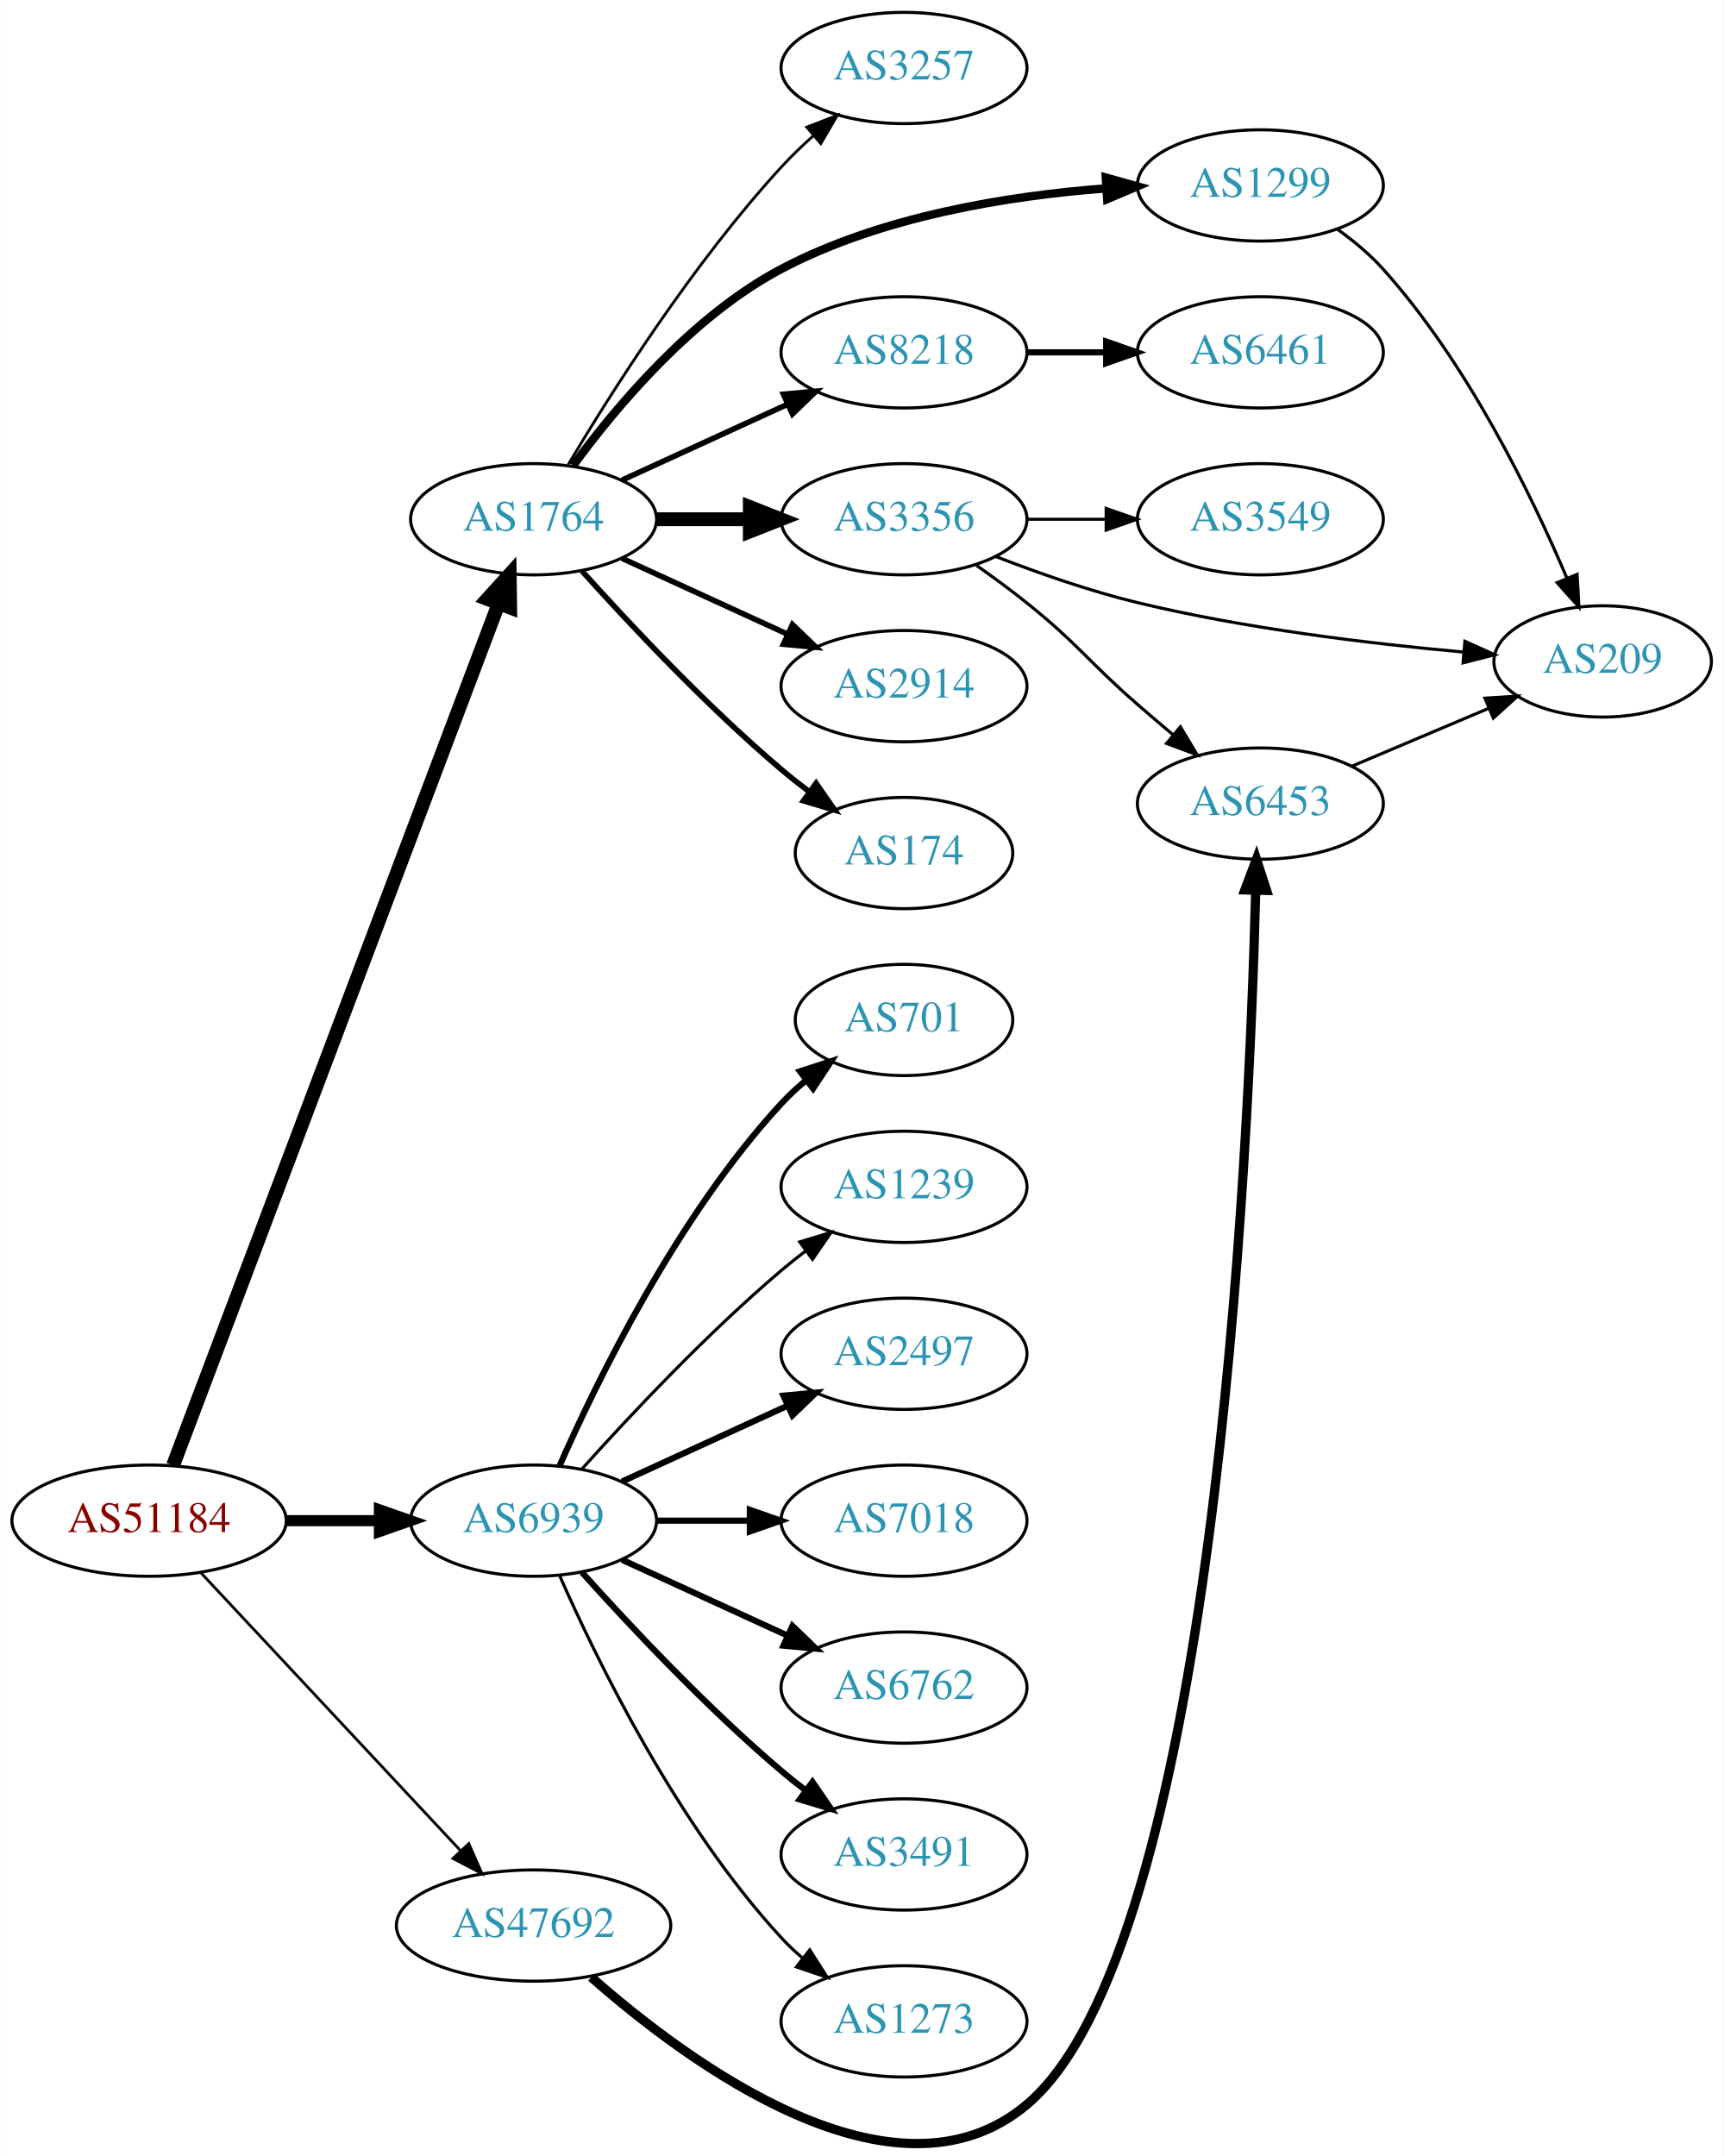
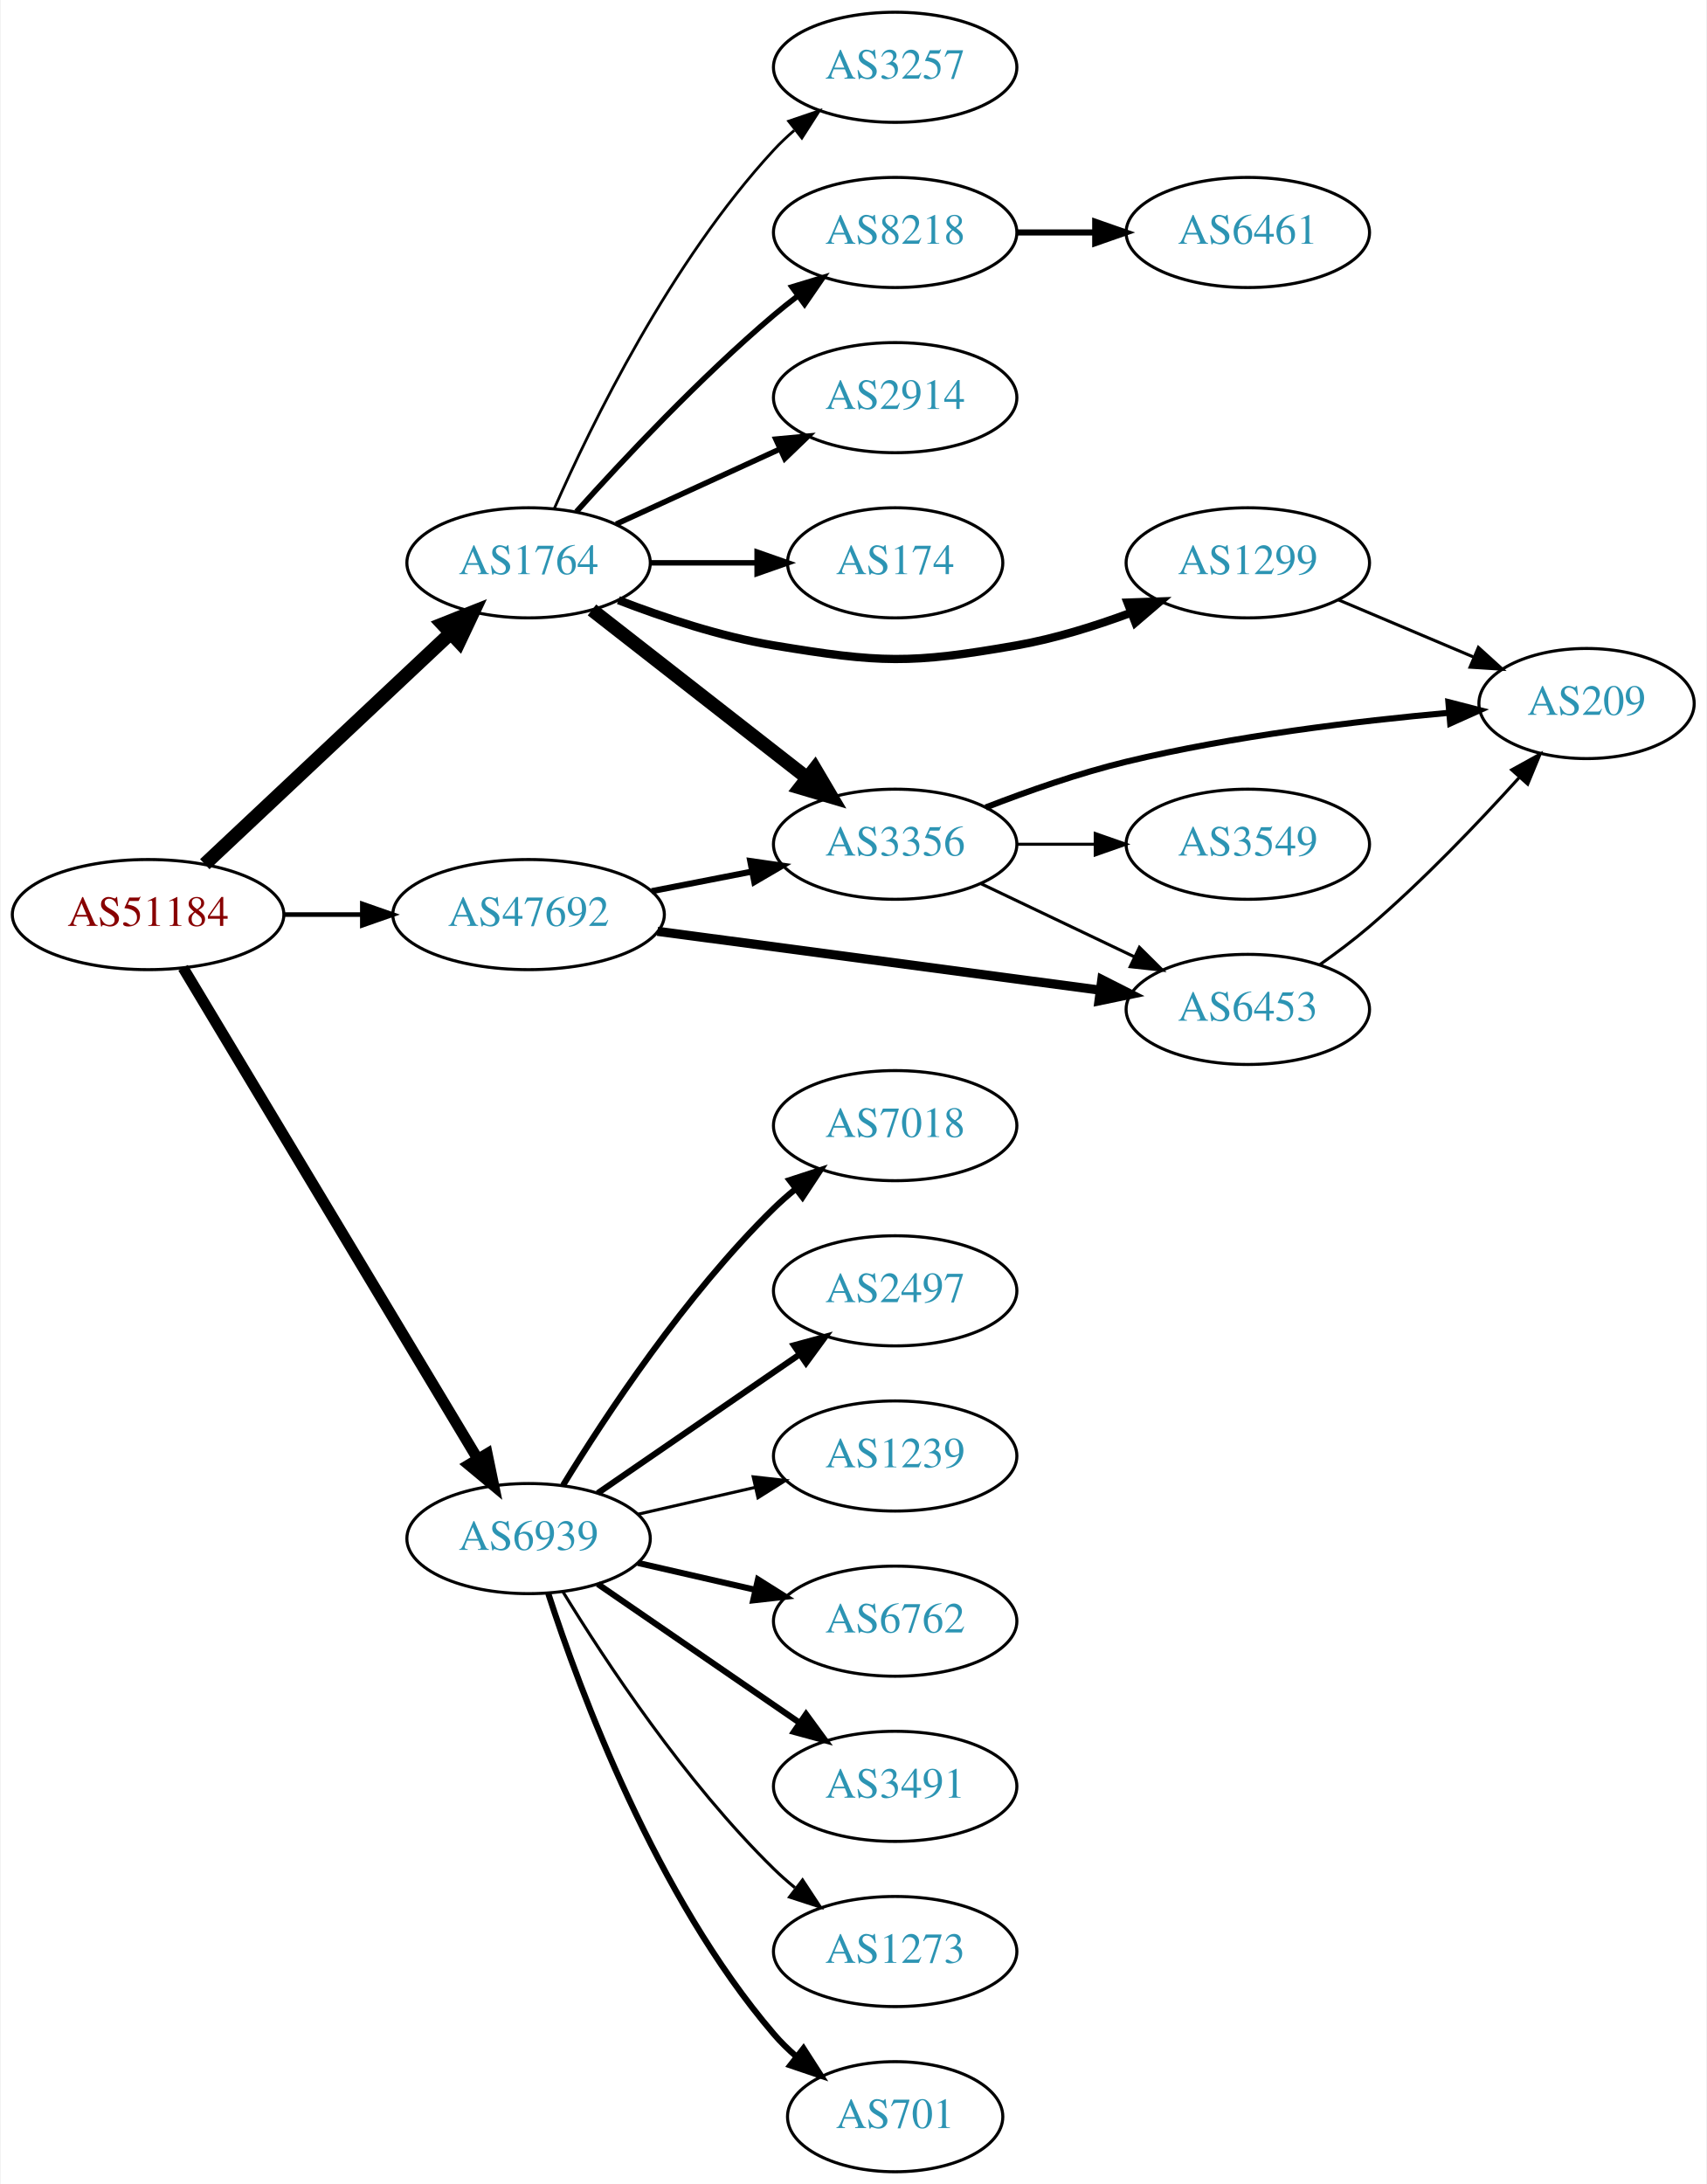
- <svg xmlns="http://www.w3.org/2000/svg" xmlns:xlink="http://www.w3.org/1999/xlink" width="558pt" height="698pt" viewBox="0.00 0.00 557.56 697.56">
-   <g id="graph0" class="graph" transform="scale(1 1) rotate(0) translate(4 693.555)">
-     <polygon fill="white" stroke="none" points="-4,4 -4,-693.555 553.564,-693.555 553.564,4 -4,4" />
+ <svg xmlns="http://www.w3.org/2000/svg" xmlns:xlink="http://www.w3.org/1999/xlink" width="558pt" height="714pt" viewBox="0.00 0.00 557.56 714.00">
+   <g id="graph0" class="graph" transform="scale(1 1) rotate(0) translate(4 710)">
+     <polygon fill="white" stroke="none" points="-4,4 -4,-710 553.564,-710 553.564,4 -4,4" />
    <g id="node1" class="node">
      <g id="a_node1">
        <a xlink:href="/asn/51184" xlink:title="AS51184 ~ Fonira Telekom GmbH [AT]">
-           <ellipse fill="#ffffff" stroke="black" cx="44.196" cy="-201.555" rx="44.393" ry="18" />
-           <text text-anchor="middle" x="44.196" y="-197.855" font-family="Times,serif" font-size="14.00" fill="#880000">AS51184</text>
+           <ellipse fill="#ffffff" stroke="black" cx="44.196" cy="-411" rx="44.393" ry="18" />
+           <text text-anchor="middle" x="44.196" y="-407.3" font-family="Times,serif" font-size="14.00" fill="#880000">AS51184</text>
        </a>
      </g>
    </g>
    <g id="node2" class="node">
      <g id="a_node2">
        <a xlink:href="/asn/1764" xlink:title="AS1764 ~ NEXTLAYER-AS [AT]">
-           <ellipse fill="#ffffff" stroke="black" cx="168.588" cy="-525.555" rx="39.794" ry="18" />
-           <text text-anchor="middle" x="168.588" y="-521.855" font-family="Times,serif" font-size="14.00" fill="#2c94b3">AS1764</text>
+           <ellipse fill="#ffffff" stroke="black" cx="168.588" cy="-526" rx="39.794" ry="18" />
+           <text text-anchor="middle" x="168.588" y="-522.3" font-family="Times,serif" font-size="14.00" fill="#2c94b3">AS1764</text>
        </a>
      </g>
    </g>
    <g id="edge1" class="edge">
-       <path fill="none" stroke="black" stroke-width="4.5" d="M51.951,-219.436C72.263,-273.206 132.884,-433.684 157.264,-498.225" />
-       <polygon fill="black" stroke="black" stroke-width="4.5" points="153.637,-499.766 160.854,-507.729 161.004,-496.983 153.637,-499.766" />
+       <path fill="none" stroke="black" stroke-width="4.5" d="M62.732,-427.477C83.754,-447.229 119.12,-480.459 142.898,-502.801" />
+       <polygon fill="black" stroke="black" stroke-width="4.5" points="140.496,-505.947 150.48,-509.925 145.888,-500.207 140.496,-505.947" />
    </g>
    <g id="node3" class="node">
      <g id="a_node3">
        <a xlink:href="/asn/6939" xlink:title="AS6939 ~ Hurricane Electric LLC [US]">
-           <ellipse fill="#ffffff" stroke="black" cx="168.588" cy="-201.555" rx="39.794" ry="18" />
-           <text text-anchor="middle" x="168.588" y="-197.855" font-family="Times,serif" font-size="14.00" fill="#2c94b3">AS6939</text>
+           <ellipse fill="#ffffff" stroke="black" cx="168.588" cy="-207" rx="39.794" ry="18" />
+           <text text-anchor="middle" x="168.588" y="-203.3" font-family="Times,serif" font-size="14.00" fill="#2c94b3">AS6939</text>
        </a>
      </g>
    </g>
    <g id="edge2" class="edge">
-       <path fill="none" stroke="black" stroke-width="3.6" d="M88.692,-201.555C98.381,-201.555 108.717,-201.555 118.61,-201.555" />
-       <polygon fill="black" stroke="black" stroke-width="3.6" points="118.713,-205.055 128.713,-201.555 118.713,-198.055 118.713,-205.055" />
+       <path fill="none" stroke="black" stroke-width="3.6" d="M55.631,-393.607C77.174,-357.7 126.667,-275.206 152.011,-232.963" />
+       <polygon fill="black" stroke="black" stroke-width="3.6" points="155.036,-234.725 157.18,-224.349 149.034,-231.123 155.036,-234.725" />
    </g>
    <g id="node4" class="node">
      <g id="a_node4">
        <a xlink:href="/asn/47692" xlink:title="AS47692 ~ Nessus GmbH [AT]">
-           <ellipse fill="#ffffff" stroke="black" cx="168.588" cy="-70.555" rx="44.393" ry="18" />
-           <text text-anchor="middle" x="168.588" y="-66.855" font-family="Times,serif" font-size="14.00" fill="#2c94b3">AS47692</text>
+           <ellipse fill="#ffffff" stroke="black" cx="168.588" cy="-411" rx="44.393" ry="18" />
+           <text text-anchor="middle" x="168.588" y="-407.3" font-family="Times,serif" font-size="14.00" fill="#2c94b3">AS47692</text>
        </a>
      </g>
    </g>
    <g id="edge3" class="edge">
-       <path fill="none" stroke="black" stroke-width="0.9" d="M60.946,-184.697C82.244,-161.902 120.366,-121.099 144.792,-94.955" />
-       <polygon fill="black" stroke="black" stroke-width="0.9" points="147.629,-97.045 151.899,-87.348 142.514,-92.266 147.629,-97.045" />
+       <path fill="none" stroke="black" stroke-width="1.5" d="M88.692,-411C96.898,-411 105.569,-411 114.041,-411" />
+       <polygon fill="black" stroke="black" stroke-width="1.5" points="114.233,-414.5 124.233,-411 114.233,-407.5 114.233,-414.5" />
    </g>
    <g id="node5" class="node">
      <g id="a_node5">
-         <a xlink:href="/asn/8218" xlink:title="AS8218 ~ legacy Neotelecoms [FR]">
-           <ellipse fill="#ffffff" stroke="black" cx="288.431" cy="-579.555" rx="39.794" ry="18" />
-           <text text-anchor="middle" x="288.431" y="-575.855" font-family="Times,serif" font-size="14.00" fill="#2c94b3">AS8218</text>
+         <a xlink:href="/asn/3356" xlink:title="AS3356 ~ Level 3 Parent, LLC [US]">
+           <ellipse fill="#ffffff" stroke="black" cx="288.431" cy="-434" rx="39.794" ry="18" />
+           <text text-anchor="middle" x="288.431" y="-430.3" font-family="Times,serif" font-size="14.00" fill="#2c94b3">AS3356</text>
        </a>
      </g>
    </g>
    <g id="edge4" class="edge">
-       <path fill="none" stroke="black" stroke-width="1.8" d="M197.217,-538.216C213.174,-545.528 233.445,-554.817 250.727,-562.736" />
-       <polygon fill="black" stroke="black" stroke-width="1.8" points="249.426,-565.99 259.975,-566.974 252.342,-559.626 249.426,-565.99" />
+       <path fill="none" stroke="black" stroke-width="4.5" d="M189.312,-510.601C208.516,-495.609 237.887,-472.679 259.491,-455.812" />
+       <polygon fill="black" stroke="black" stroke-width="4.5" points="262.183,-458.706 267.642,-449.449 257.337,-452.499 262.183,-458.706" />
    </g>
    <g id="node6" class="node">
      <g id="a_node6">
-         <a xlink:href="/asn/3356" xlink:title="AS3356 ~ Level 3 Parent, LLC [US]">
-           <ellipse fill="#ffffff" stroke="black" cx="288.431" cy="-525.555" rx="39.794" ry="18" />
-           <text text-anchor="middle" x="288.431" y="-521.855" font-family="Times,serif" font-size="14.00" fill="#2c94b3">AS3356</text>
+         <a xlink:href="/asn/8218" xlink:title="AS8218 ~ legacy Neotelecoms [FR]">
+           <ellipse fill="#ffffff" stroke="black" cx="288.431" cy="-634" rx="39.794" ry="18" />
+           <text text-anchor="middle" x="288.431" y="-630.3" font-family="Times,serif" font-size="14.00" fill="#2c94b3">AS8218</text>
        </a>
      </g>
    </g>
    <g id="edge5" class="edge">
-       <path fill="none" stroke="black" stroke-width="4.5" d="M208.501,-525.555C218.054,-525.555 228.404,-525.555 238.367,-525.555" />
-       <polygon fill="black" stroke="black" stroke-width="4.5" points="238.559,-529.493 248.559,-525.555 238.559,-521.618 238.559,-529.493" />
+       <path fill="none" stroke="black" stroke-width="1.8" d="M184.234,-542.725C199.535,-559.765 224.632,-586.523 248.784,-607 251.281,-609.117 253.942,-611.232 256.653,-613.293" />
+       <polygon fill="black" stroke="black" stroke-width="1.8" points="254.69,-616.194 264.83,-619.266 258.819,-610.541 254.69,-616.194" />
    </g>
    <g id="node7" class="node">
      <g id="a_node7">
-         <a xlink:href="/asn/2914" xlink:title="AS2914 ~ NTT America, Inc. [US]">
-           <ellipse fill="#ffffff" stroke="black" cx="288.431" cy="-471.555" rx="39.794" ry="18" />
-           <text text-anchor="middle" x="288.431" y="-467.855" font-family="Times,serif" font-size="14.00" fill="#2c94b3">AS2914</text>
+         <a xlink:href="/asn/3257" xlink:title="AS3257 ~ GTT [DE]">
+           <ellipse fill="#ffffff" stroke="black" cx="288.431" cy="-688" rx="39.794" ry="18" />
+           <text text-anchor="middle" x="288.431" y="-684.3" font-family="Times,serif" font-size="14.00" fill="#2c94b3">AS3257</text>
        </a>
      </g>
    </g>
    <g id="edge6" class="edge">
-       <path fill="none" stroke="black" stroke-width="1.8" d="M197.217,-512.895C213.174,-505.582 233.445,-496.294 250.727,-488.374" />
-       <polygon fill="black" stroke="black" stroke-width="1.8" points="252.342,-491.484 259.975,-484.136 249.426,-485.12 252.342,-491.484" />
+       <path fill="none" stroke="black" stroke-width="0.9" d="M177.004,-543.761C189.072,-571.183 215.044,-624.473 248.784,-661 250.815,-663.198 253.054,-665.319 255.4,-667.34" />
+       <polygon fill="black" stroke="black" stroke-width="0.9" points="253.612,-670.386 263.644,-673.794 257.927,-664.874 253.612,-670.386" />
    </g>
    <g id="node8" class="node">
      <g id="a_node8">
-         <a xlink:href="/asn/174" xlink:title="AS174 ~ Cogent Communications [US]">
-           <ellipse fill="#ffffff" stroke="black" cx="288.431" cy="-417.555" rx="35.194" ry="18" />
-           <text text-anchor="middle" x="288.431" y="-413.855" font-family="Times,serif" font-size="14.00" fill="#2c94b3">AS174</text>
+         <a xlink:href="/asn/1299" xlink:title="AS1299 ~ Telia Carrier [EU]">
+           <ellipse fill="#ffffff" stroke="black" cx="403.724" cy="-526" rx="39.794" ry="18" />
+           <text text-anchor="middle" x="403.724" y="-522.3" font-family="Times,serif" font-size="14.00" fill="#2c94b3">AS1299</text>
        </a>
      </g>
    </g>
    <g id="edge7" class="edge">
-       <path fill="none" stroke="black" stroke-width="1.8" d="M184.234,-508.83C199.535,-491.79 224.632,-465.032 248.784,-444.555 251.637,-442.137 254.702,-439.722 257.813,-437.386" />
-       <polygon fill="black" stroke="black" stroke-width="1.8" points="259.986,-440.134 266.041,-431.439 255.886,-434.46 259.986,-440.134" />
+       <path fill="none" stroke="black" stroke-width="2.7" d="M197.965,-513.792C212.803,-508.064 231.444,-501.875 248.784,-499 283.551,-493.236 293.365,-492.915 328.077,-499 340.591,-501.194 353.772,-505.309 365.517,-509.677" />
+       <polygon fill="black" stroke="black" stroke-width="2.7" points="364.411,-513.002 374.999,-513.369 366.951,-506.479 364.411,-513.002" />
    </g>
    <g id="node9" class="node">
      <g id="a_node9">
-         <a xlink:href="/asn/3257" xlink:title="AS3257 ~ GTT [DE]">
-           <ellipse fill="#ffffff" stroke="black" cx="288.431" cy="-671.555" rx="39.794" ry="18" />
-           <text text-anchor="middle" x="288.431" y="-667.855" font-family="Times,serif" font-size="14.00" fill="#2c94b3">AS3257</text>
+         <a xlink:href="/asn/2914" xlink:title="AS2914 ~ NTT America, Inc. [US]">
+           <ellipse fill="#ffffff" stroke="black" cx="288.431" cy="-580" rx="39.794" ry="18" />
+           <text text-anchor="middle" x="288.431" y="-576.3" font-family="Times,serif" font-size="14.00" fill="#2c94b3">AS2914</text>
        </a>
      </g>
    </g>
    <g id="edge8" class="edge">
-       <path fill="none" stroke="black" stroke-width="0.9" d="M179.786,-543.245C193.718,-566.632 220.249,-608.502 248.784,-639.555 251.919,-642.967 255.42,-646.342 258.999,-649.549" />
-       <polygon fill="black" stroke="black" stroke-width="0.9" points="256.969,-652.418 266.847,-656.248 261.514,-647.094 256.969,-652.418" />
+       <path fill="none" stroke="black" stroke-width="1.8" d="M197.217,-538.661C213.174,-545.973 233.445,-555.261 250.727,-563.181" />
+       <polygon fill="black" stroke="black" stroke-width="1.8" points="249.426,-566.435 259.975,-567.419 252.342,-560.071 249.426,-566.435" />
    </g>
    <g id="node10" class="node">
      <g id="a_node10">
-         <a xlink:href="/asn/1299" xlink:title="AS1299 ~ Telia Carrier [EU]">
-           <ellipse fill="#ffffff" stroke="black" cx="403.724" cy="-633.555" rx="39.794" ry="18" />
-           <text text-anchor="middle" x="403.724" y="-629.855" font-family="Times,serif" font-size="14.00" fill="#2c94b3">AS1299</text>
+         <a xlink:href="/asn/174" xlink:title="AS174 ~ Cogent Communications [US]">
+           <ellipse fill="#ffffff" stroke="black" cx="288.431" cy="-526" rx="35.194" ry="18" />
+           <text text-anchor="middle" x="288.431" y="-522.3" font-family="Times,serif" font-size="14.00" fill="#2c94b3">AS174</text>
        </a>
      </g>
    </g>
    <g id="edge9" class="edge">
-       <path fill="none" stroke="black" stroke-width="2.7" d="M181.362,-542.905C195.178,-561.792 219.904,-591.33 248.784,-606.555 281.132,-623.607 322.083,-630.189 353.614,-632.597" />
-       <polygon fill="black" stroke="black" stroke-width="2.7" points="353.716,-636.111 363.921,-633.264 354.167,-629.126 353.716,-636.111" />
+       <path fill="none" stroke="black" stroke-width="1.8" d="M208.501,-526C219.588,-526 231.747,-526 243.13,-526" />
+       <polygon fill="black" stroke="black" stroke-width="1.8" points="243.311,-529.5 253.311,-526 243.311,-522.5 243.311,-529.5" />
    </g>
    <g id="node15" class="node">
      <g id="a_node15">
        <a xlink:href="/asn/701" xlink:title="AS701 ~ UUNET [US]">
-           <ellipse fill="#ffffff" stroke="black" cx="288.431" cy="-363.555" rx="35.194" ry="18" />
-           <text text-anchor="middle" x="288.431" y="-359.855" font-family="Times,serif" font-size="14.00" fill="#2c94b3">AS701</text>
+           <ellipse fill="#ffffff" stroke="black" cx="288.431" cy="-18" rx="35.194" ry="18" />
+           <text text-anchor="middle" x="288.431" y="-14.3" font-family="Times,serif" font-size="14.00" fill="#2c94b3">AS701</text>
        </a>
      </g>
    </g>
    <g id="edge14" class="edge">
-       <path fill="none" stroke="black" stroke-width="2" d="M177.004,-219.316C189.072,-246.738 215.044,-300.028 248.784,-336.555 251.19,-339.159 253.887,-341.655 256.71,-344.005" />
-       <polygon fill="black" stroke="black" stroke-width="2" points="254.778,-346.933 264.854,-350.208 259.019,-341.364 254.778,-346.933" />
+       <path fill="none" stroke="black" stroke-width="2" d="M175.035,-189.009C185.349,-157.184 210.212,-90.073 248.784,-45 250.966,-42.45 253.44,-40.025 256.058,-37.749" />
+       <polygon fill="black" stroke="black" stroke-width="2" points="258.462,-40.312 264.187,-31.397 254.153,-34.796 258.462,-40.312" />
    </g>
    <g id="node16" class="node">
      <g id="a_node16">
-         <a xlink:href="/asn/1239" xlink:title="AS1239 ~ Sprint [US]">
-           <ellipse fill="#ffffff" stroke="black" cx="288.431" cy="-309.555" rx="39.794" ry="18" />
-           <text text-anchor="middle" x="288.431" y="-305.855" font-family="Times,serif" font-size="14.00" fill="#2c94b3">AS1239</text>
+         <a xlink:href="/asn/7018" xlink:title="AS7018 ~ AT&amp;T Services, Inc. [US]">
+           <ellipse fill="#ffffff" stroke="black" cx="288.431" cy="-342" rx="39.794" ry="18" />
+           <text text-anchor="middle" x="288.431" y="-338.3" font-family="Times,serif" font-size="14.00" fill="#2c94b3">AS7018</text>
        </a>
      </g>
    </g>
    <g id="edge15" class="edge">
-       <path fill="none" stroke="black" d="M184.234,-218.28C199.535,-235.32 224.632,-262.078 248.784,-282.555 251.281,-284.672 253.942,-286.787 256.653,-288.848" />
-       <polygon fill="black" stroke="black" points="254.69,-291.749 264.83,-294.822 258.819,-286.096 254.69,-291.749" />
+       <path fill="none" stroke="black" stroke-width="2" d="M179.854,-224.44C193.662,-246.991 219.851,-286.722 248.784,-315 250.924,-317.092 253.242,-319.137 255.642,-321.106" />
+       <polygon fill="black" stroke="black" stroke-width="2" points="253.908,-324.185 263.983,-327.464 258.152,-318.618 253.908,-324.185" />
    </g>
    <g id="node17" class="node">
      <g id="a_node17">
        <a xlink:href="/asn/2497" xlink:title="AS2497 ~ Internet Initiative Japan Inc. [JP]">
-           <ellipse fill="#ffffff" stroke="black" cx="288.431" cy="-255.555" rx="39.794" ry="18" />
-           <text text-anchor="middle" x="288.431" y="-251.855" font-family="Times,serif" font-size="14.00" fill="#2c94b3">AS2497</text>
+           <ellipse fill="#ffffff" stroke="black" cx="288.431" cy="-288" rx="39.794" ry="18" />
+           <text text-anchor="middle" x="288.431" y="-284.3" font-family="Times,serif" font-size="14.00" fill="#2c94b3">AS2497</text>
        </a>
      </g>
    </g>
    <g id="edge16" class="edge">
-       <path fill="none" stroke="black" stroke-width="2" d="M197.217,-214.216C213.174,-221.528 233.445,-230.817 250.727,-238.736" />
-       <polygon fill="black" stroke="black" stroke-width="2" points="249.426,-241.99 259.975,-242.974 252.342,-235.626 249.426,-241.99" />
+       <path fill="none" stroke="black" stroke-width="2" d="M191.202,-221.857C209.691,-234.565 236.505,-252.995 257.134,-267.175" />
+       <polygon fill="black" stroke="black" stroke-width="2" points="255.331,-270.183 265.555,-272.963 259.296,-264.414 255.331,-270.183" />
    </g>
    <g id="node18" class="node">
      <g id="a_node18">
-         <a xlink:href="/asn/7018" xlink:title="AS7018 ~ AT&amp;T Services, Inc. [US]">
-           <ellipse fill="#ffffff" stroke="black" cx="288.431" cy="-201.555" rx="39.794" ry="18" />
-           <text text-anchor="middle" x="288.431" y="-197.855" font-family="Times,serif" font-size="14.00" fill="#2c94b3">AS7018</text>
+         <a xlink:href="/asn/1239" xlink:title="AS1239 ~ Sprint [US]">
+           <ellipse fill="#ffffff" stroke="black" cx="288.431" cy="-234" rx="39.794" ry="18" />
+           <text text-anchor="middle" x="288.431" y="-230.3" font-family="Times,serif" font-size="14.00" fill="#2c94b3">AS1239</text>
        </a>
      </g>
    </g>
    <g id="edge17" class="edge">
-       <path fill="none" stroke="black" stroke-width="2" d="M208.501,-201.555C218.054,-201.555 228.404,-201.555 238.367,-201.555" />
-       <polygon fill="black" stroke="black" stroke-width="2" points="238.559,-205.055 248.559,-201.555 238.559,-198.055 238.559,-205.055" />
+       <path fill="none" stroke="black" d="M204.308,-214.955C216.307,-217.704 229.928,-220.825 242.621,-223.733" />
+       <polygon fill="black" stroke="black" points="242.023,-227.187 252.552,-226.009 243.587,-220.364 242.023,-227.187" />
    </g>
    <g id="node19" class="node">
      <g id="a_node19">
        <a xlink:href="/asn/6762" xlink:title="AS6762 ~ TELECOM ITALIA SPARKLE S.p.A. [IT]">
-           <ellipse fill="#ffffff" stroke="black" cx="288.431" cy="-147.555" rx="39.794" ry="18" />
-           <text text-anchor="middle" x="288.431" y="-143.855" font-family="Times,serif" font-size="14.00" fill="#2c94b3">AS6762</text>
+           <ellipse fill="#ffffff" stroke="black" cx="288.431" cy="-180" rx="39.794" ry="18" />
+           <text text-anchor="middle" x="288.431" y="-176.3" font-family="Times,serif" font-size="14.00" fill="#2c94b3">AS6762</text>
        </a>
      </g>
    </g>
    <g id="edge18" class="edge">
-       <path fill="none" stroke="black" stroke-width="2" d="M197.217,-188.895C213.174,-181.582 233.445,-172.294 250.727,-164.374" />
-       <polygon fill="black" stroke="black" stroke-width="2" points="252.342,-167.484 259.975,-160.136 249.426,-161.12 252.342,-167.484" />
+       <path fill="none" stroke="black" stroke-width="2" d="M204.308,-199.045C216.307,-196.296 229.928,-193.175 242.621,-190.267" />
+       <polygon fill="black" stroke="black" stroke-width="2" points="243.587,-193.636 252.552,-187.991 242.023,-186.813 243.587,-193.636" />
    </g>
    <g id="node20" class="node">
      <g id="a_node20">
        <a xlink:href="/asn/3491" xlink:title="AS3491 ~ PCCW Global, Inc. [US]">
-           <ellipse fill="#ffffff" stroke="black" cx="288.431" cy="-93.555" rx="39.794" ry="18" />
-           <text text-anchor="middle" x="288.431" y="-89.855" font-family="Times,serif" font-size="14.00" fill="#2c94b3">AS3491</text>
+           <ellipse fill="#ffffff" stroke="black" cx="288.431" cy="-126" rx="39.794" ry="18" />
+           <text text-anchor="middle" x="288.431" y="-122.3" font-family="Times,serif" font-size="14.00" fill="#2c94b3">AS3491</text>
        </a>
      </g>
    </g>
    <g id="edge19" class="edge">
-       <path fill="none" stroke="black" stroke-width="2" d="M184.234,-184.83C199.535,-167.79 224.632,-141.032 248.784,-120.555 251.281,-118.438 253.942,-116.323 256.653,-114.262" />
-       <polygon fill="black" stroke="black" stroke-width="2" points="258.819,-117.014 264.83,-108.289 254.69,-111.362 258.819,-117.014" />
+       <path fill="none" stroke="black" stroke-width="2" d="M191.202,-192.143C209.691,-179.435 236.505,-161.005 257.134,-146.825" />
+       <polygon fill="black" stroke="black" stroke-width="2" points="259.296,-149.586 265.555,-141.037 255.331,-143.817 259.296,-149.586" />
    </g>
    <g id="node21" class="node">
      <g id="a_node21">
        <a xlink:href="/asn/1273" xlink:title="AS1273 ~ Vodafone Group PLC [EU]">
-           <ellipse fill="#ffffff" stroke="black" cx="288.431" cy="-39.555" rx="39.794" ry="18" />
-           <text text-anchor="middle" x="288.431" y="-35.855" font-family="Times,serif" font-size="14.00" fill="#2c94b3">AS1273</text>
+           <ellipse fill="#ffffff" stroke="black" cx="288.431" cy="-72" rx="39.794" ry="18" />
+           <text text-anchor="middle" x="288.431" y="-68.3" font-family="Times,serif" font-size="14.00" fill="#2c94b3">AS1273</text>
        </a>
      </g>
    </g>
    <g id="edge20" class="edge">
-       <path fill="none" stroke="black" d="M177.004,-183.794C189.072,-156.372 215.044,-103.083 248.784,-66.555 250.815,-64.357 253.054,-62.236 255.4,-60.215" />
-       <polygon fill="black" stroke="black" points="257.927,-62.681 263.644,-53.761 253.612,-57.169 257.927,-62.681" />
+       <path fill="none" stroke="black" d="M179.854,-189.56C193.662,-167.009 219.851,-127.278 248.784,-99 250.924,-96.908 253.242,-94.863 255.642,-92.894" />
+       <polygon fill="black" stroke="black" points="258.152,-95.382 263.983,-86.536 253.908,-89.815 258.152,-95.382" />
+     </g>
+     <g id="edge22" class="edge">
+       <path fill="none" stroke="black" stroke-width="2" d="M208.828,-418.659C219.28,-420.699 230.666,-422.921 241.444,-425.025" />
+       <polygon fill="black" stroke="black" stroke-width="2" points="241.056,-428.515 251.542,-426.995 242.397,-421.644 241.056,-428.515" />
    </g>
    <g id="node12" class="node">
      <g id="a_node12">
        <a xlink:href="/asn/6453" xlink:title="AS6453 ~ TATA COMMUNICATIONS (AMERICA) INC [US]">
-           <ellipse fill="#ffffff" stroke="black" cx="403.724" cy="-433.555" rx="39.794" ry="18" />
-           <text text-anchor="middle" x="403.724" y="-429.855" font-family="Times,serif" font-size="14.00" fill="#2c94b3">AS6453</text>
+           <ellipse fill="#ffffff" stroke="black" cx="403.724" cy="-380" rx="39.794" ry="18" />
+           <text text-anchor="middle" x="403.724" y="-376.3" font-family="Times,serif" font-size="14.00" fill="#2c94b3">AS6453</text>
        </a>
      </g>
    </g>
    <g id="edge21" class="edge">
-       <path fill="none" stroke="black" stroke-width="3" d="M187.252,-53.846C218.777,-26.063 285.414,23.209 328.077,-12.555 388.495,-63.203 400.042,-319.651 402.223,-405.505" />
-       <polygon fill="black" stroke="black" stroke-width="3" points="398.725,-405.639 402.455,-415.555 405.723,-405.477 398.725,-405.639" />
+       <path fill="none" stroke="black" stroke-width="3" d="M210.732,-405.529C251.187,-400.15 312.883,-391.946 355.361,-386.298" />
+       <polygon fill="black" stroke="black" stroke-width="3" points="356.002,-389.743 365.453,-384.956 355.079,-382.805 356.002,-389.743" />
    </g>
    <g id="node11" class="node">
      <g id="a_node11">
-         <a xlink:href="/asn/6461" xlink:title="AS6461 ~ Zayo Bandwidth [US]">
-           <ellipse fill="#ffffff" stroke="black" cx="403.724" cy="-579.555" rx="39.794" ry="18" />
-           <text text-anchor="middle" x="403.724" y="-575.855" font-family="Times,serif" font-size="14.00" fill="#2c94b3">AS6461</text>
+         <a xlink:href="/asn/3549" xlink:title="AS3549 ~ Level 3 Parent, LLC [US]">
+           <ellipse fill="#ffffff" stroke="black" cx="403.724" cy="-434" rx="39.794" ry="18" />
+           <text text-anchor="middle" x="403.724" y="-430.3" font-family="Times,serif" font-size="14.00" fill="#2c94b3">AS3549</text>
        </a>
      </g>
    </g>
    <g id="edge10" class="edge">
-       <path fill="none" stroke="black" stroke-width="2" d="M328.103,-579.555C336.306,-579.555 345.07,-579.555 353.602,-579.555" />
-       <polygon fill="black" stroke="black" stroke-width="2" points="353.841,-583.055 363.841,-579.555 353.841,-576.055 353.841,-583.055" />
+       <path fill="none" stroke="black" d="M328.103,-434C336.306,-434 345.07,-434 353.602,-434" />
+       <polygon fill="black" stroke="black" points="353.841,-437.5 363.841,-434 353.841,-430.5 353.841,-437.5" />
    </g>
    <g id="edge11" class="edge">
-       <path fill="none" stroke="black" d="M311.87,-510.626C317.279,-506.824 322.969,-502.651 328.077,-498.555 345.011,-484.977 347.713,-479.814 364.077,-465.555 367.743,-462.361 371.647,-459.039 375.511,-455.796" />
-       <polygon fill="black" stroke="black" points="377.85,-458.404 383.299,-449.318 373.373,-453.022 377.85,-458.404" />
+       <path fill="none" stroke="black" d="M316.567,-421.066C331.561,-413.919 350.382,-404.948 366.605,-397.215" />
+       <polygon fill="black" stroke="black" points="368.288,-400.291 375.809,-392.829 365.276,-393.972 368.288,-400.291" />
    </g>
    <g id="node13" class="node">
      <g id="a_node13">
-         <a xlink:href="/asn/3549" xlink:title="AS3549 ~ Level 3 Parent, LLC [US]">
-           <ellipse fill="#ffffff" stroke="black" cx="403.724" cy="-525.555" rx="39.794" ry="18" />
-           <text text-anchor="middle" x="403.724" y="-521.855" font-family="Times,serif" font-size="14.00" fill="#2c94b3">AS3549</text>
+         <a xlink:href="/asn/209" xlink:title="AS209 ~ CenturyLink Communications, LLC [US]">
+           <ellipse fill="#ffffff" stroke="black" cx="514.467" cy="-480" rx="35.194" ry="18" />
+           <text text-anchor="middle" x="514.467" y="-476.3" font-family="Times,serif" font-size="14.00" fill="#2c94b3">AS209</text>
        </a>
      </g>
    </g>
    <g id="edge12" class="edge">
-       <path fill="none" stroke="black" d="M328.103,-525.555C336.306,-525.555 345.07,-525.555 353.602,-525.555" />
-       <polygon fill="black" stroke="black" points="353.841,-529.055 363.841,-525.555 353.841,-522.055 353.841,-529.055" />
+       <path fill="none" stroke="black" stroke-width="2" d="M318.044,-446.028C331.754,-451.355 348.537,-457.25 364.077,-461 398.975,-469.421 439.415,-474.275 469.412,-476.965" />
+       <polygon fill="black" stroke="black" stroke-width="2" points="469.3,-480.468 479.56,-477.829 469.893,-473.493 469.3,-480.468" />
    </g>
    <g id="node14" class="node">
      <g id="a_node14">
-         <a xlink:href="/asn/209" xlink:title="AS209 ~ CenturyLink Communications, LLC [US]">
-           <ellipse fill="#ffffff" stroke="black" cx="514.467" cy="-479.555" rx="35.194" ry="18" />
-           <text text-anchor="middle" x="514.467" y="-475.855" font-family="Times,serif" font-size="14.00" fill="#2c94b3">AS209</text>
+         <a xlink:href="/asn/6461" xlink:title="AS6461 ~ Zayo Bandwidth [US]">
+           <ellipse fill="#ffffff" stroke="black" cx="403.724" cy="-634" rx="39.794" ry="18" />
+           <text text-anchor="middle" x="403.724" y="-630.3" font-family="Times,serif" font-size="14.00" fill="#2c94b3">AS6461</text>
        </a>
      </g>
    </g>
    <g id="edge13" class="edge">
-       <path fill="none" stroke="black" d="M318.044,-513.527C331.754,-508.2 348.537,-502.305 364.077,-498.555 398.975,-490.134 439.415,-485.28 469.412,-482.59" />
-       <polygon fill="black" stroke="black" points="469.893,-486.062 479.56,-481.726 469.3,-479.087 469.893,-486.062" />
-     </g>
-     <g id="edge22" class="edge">
-       <path fill="none" stroke="black" d="M428.6,-619.431C433.845,-615.661 439.1,-611.301 443.37,-606.555 470.524,-576.375 491.275,-533.845 502.92,-506.486" />
-       <polygon fill="black" stroke="black" points="506.197,-507.722 506.794,-497.144 499.73,-505.041 506.197,-507.722" />
+       <path fill="none" stroke="black" stroke-width="2" d="M328.103,-634C336.306,-634 345.07,-634 353.602,-634" />
+       <polygon fill="black" stroke="black" stroke-width="2" points="353.841,-637.5 363.841,-634 353.841,-630.5 353.841,-637.5" />
    </g>
    <g id="edge23" class="edge">
-       <path fill="none" stroke="black" d="M433.295,-445.641C446.793,-451.351 463.052,-458.229 477.391,-464.294" />
-       <polygon fill="black" stroke="black" points="476.379,-467.667 486.952,-468.339 479.106,-461.22 476.379,-467.667" />
+       <path fill="none" stroke="black" d="M433.295,-513.914C446.793,-508.204 463.052,-501.326 477.391,-495.261" />
+       <polygon fill="black" stroke="black" points="479.106,-498.336 486.952,-491.216 476.379,-491.889 479.106,-498.336" />
+     </g>
+     <g id="edge24" class="edge">
+       <path fill="none" stroke="black" d="M427.352,-394.702C432.755,-398.51 438.395,-402.743 443.37,-407 460.943,-422.035 478.976,-440.908 492.351,-455.697" />
+       <polygon fill="black" stroke="black" points="489.997,-458.316 499.269,-463.443 495.218,-453.653 489.997,-458.316" />
    </g>
  </g>
</svg>
